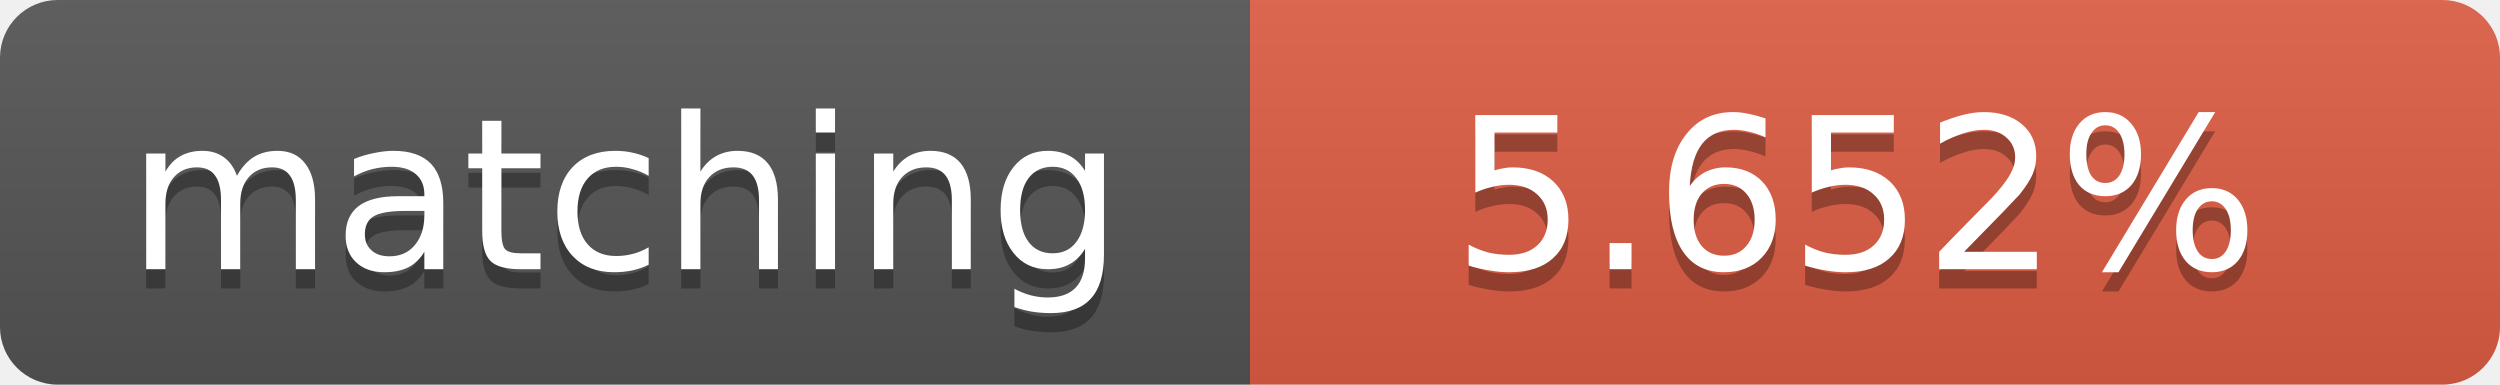
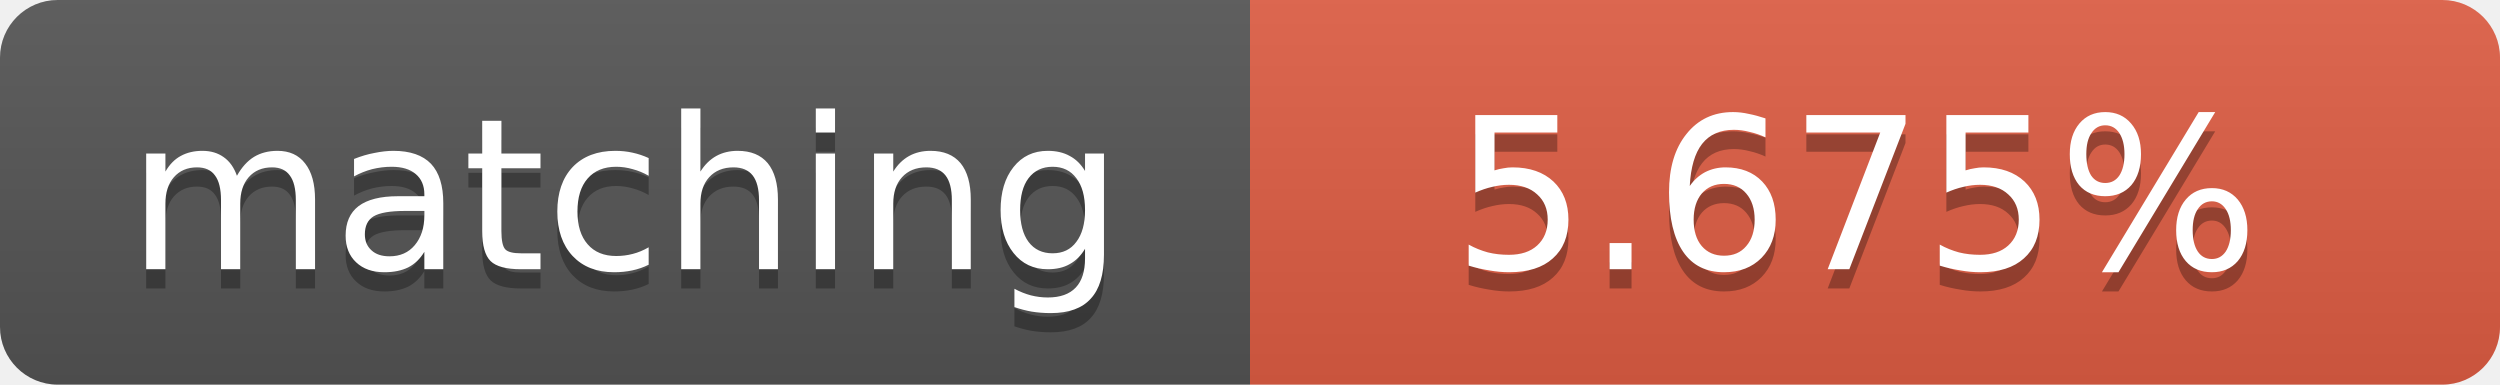
<svg xmlns="http://www.w3.org/2000/svg" width="130" height="20">
  <linearGradient id="b" x2="0" y2="100%">
    <stop offset="0" stop-color="#bbb" stop-opacity=".1" />
    <stop offset="1" stop-opacity=".1" />
  </linearGradient>
  <clipPath id="a">
    <rect width="130" height="20" rx="3" fill="#fff" />
  </clipPath>
  <g clip-path="url(#a)">
    <path fill="#555" d="M0 0h65v20H0z" />
    <path fill="#e05d44" d="M65 0h65v20H65z" />
    <path fill="url(#b)" d="M0 0h130v20H0z" />
  </g>
  <g fill="#fff" text-anchor="middle" font-family="DejaVu Sans,Verdana,Geneva,sans-serif" font-size="11">
    <text x="32.5" y="15" fill="#010101" fill-opacity=".3">matching</text>
    <text x="32.5" y="14">matching</text>
-     <text x="96.5" y="15" fill="#010101" fill-opacity=".3">5.652%</text>
-     <text x="96.5" y="14">5.652%</text>
+     <text x="96.5" y="15" fill="#010101" fill-opacity=".3">5.675%</text>
+     <text x="96.5" y="14">5.675%</text>
  </g>
</svg>
